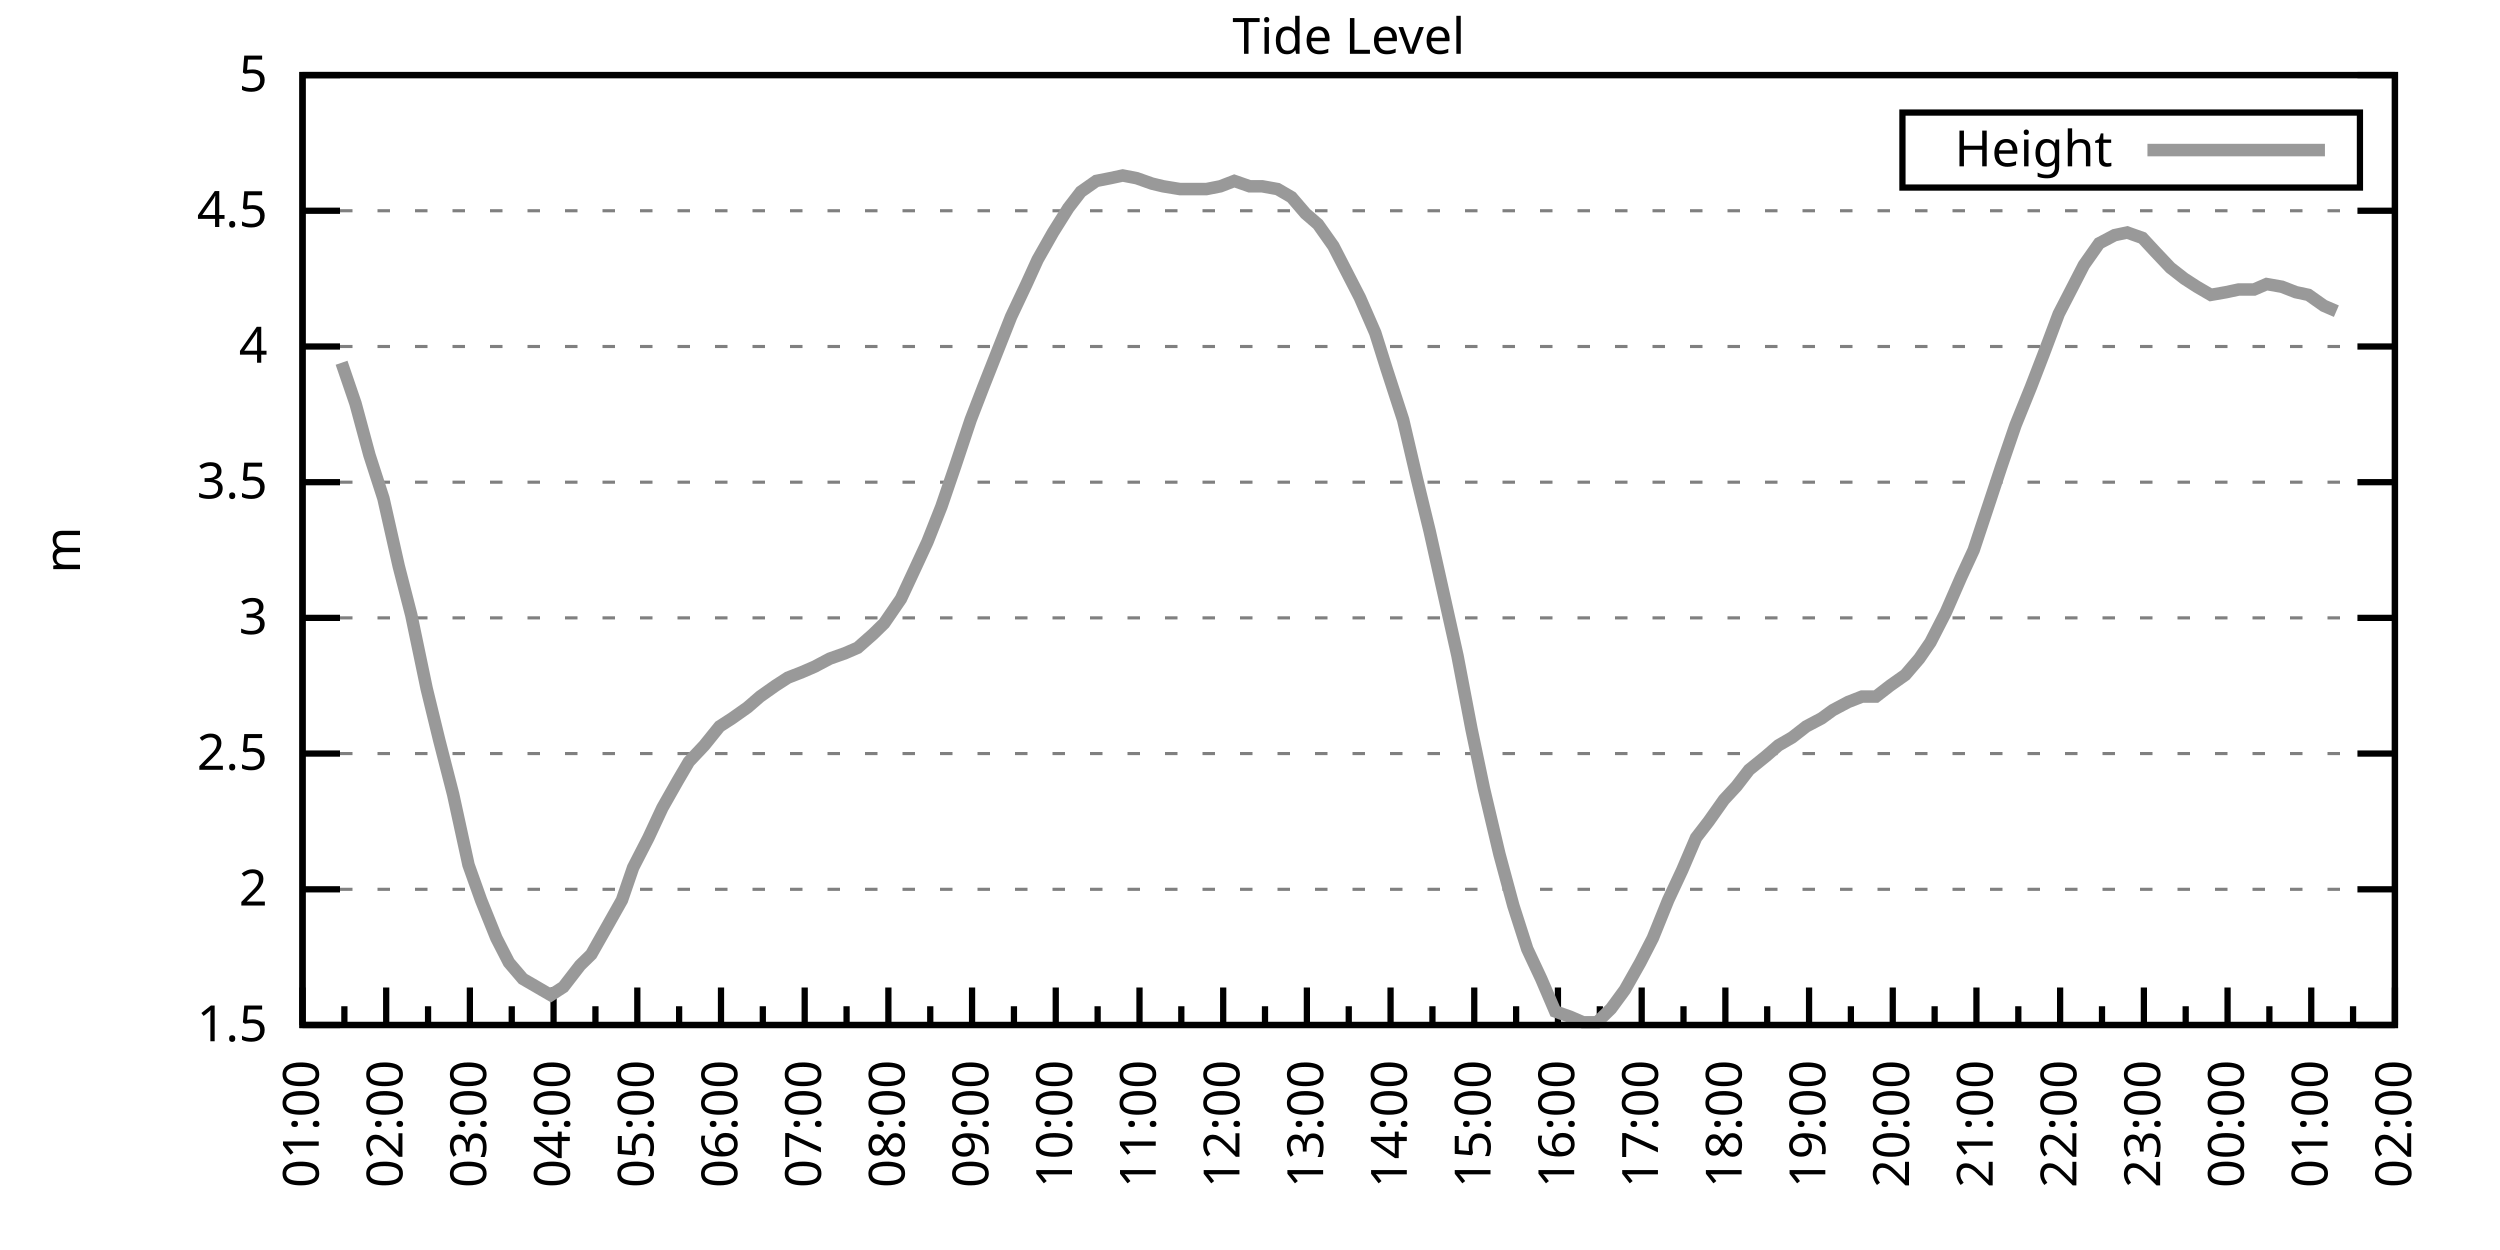
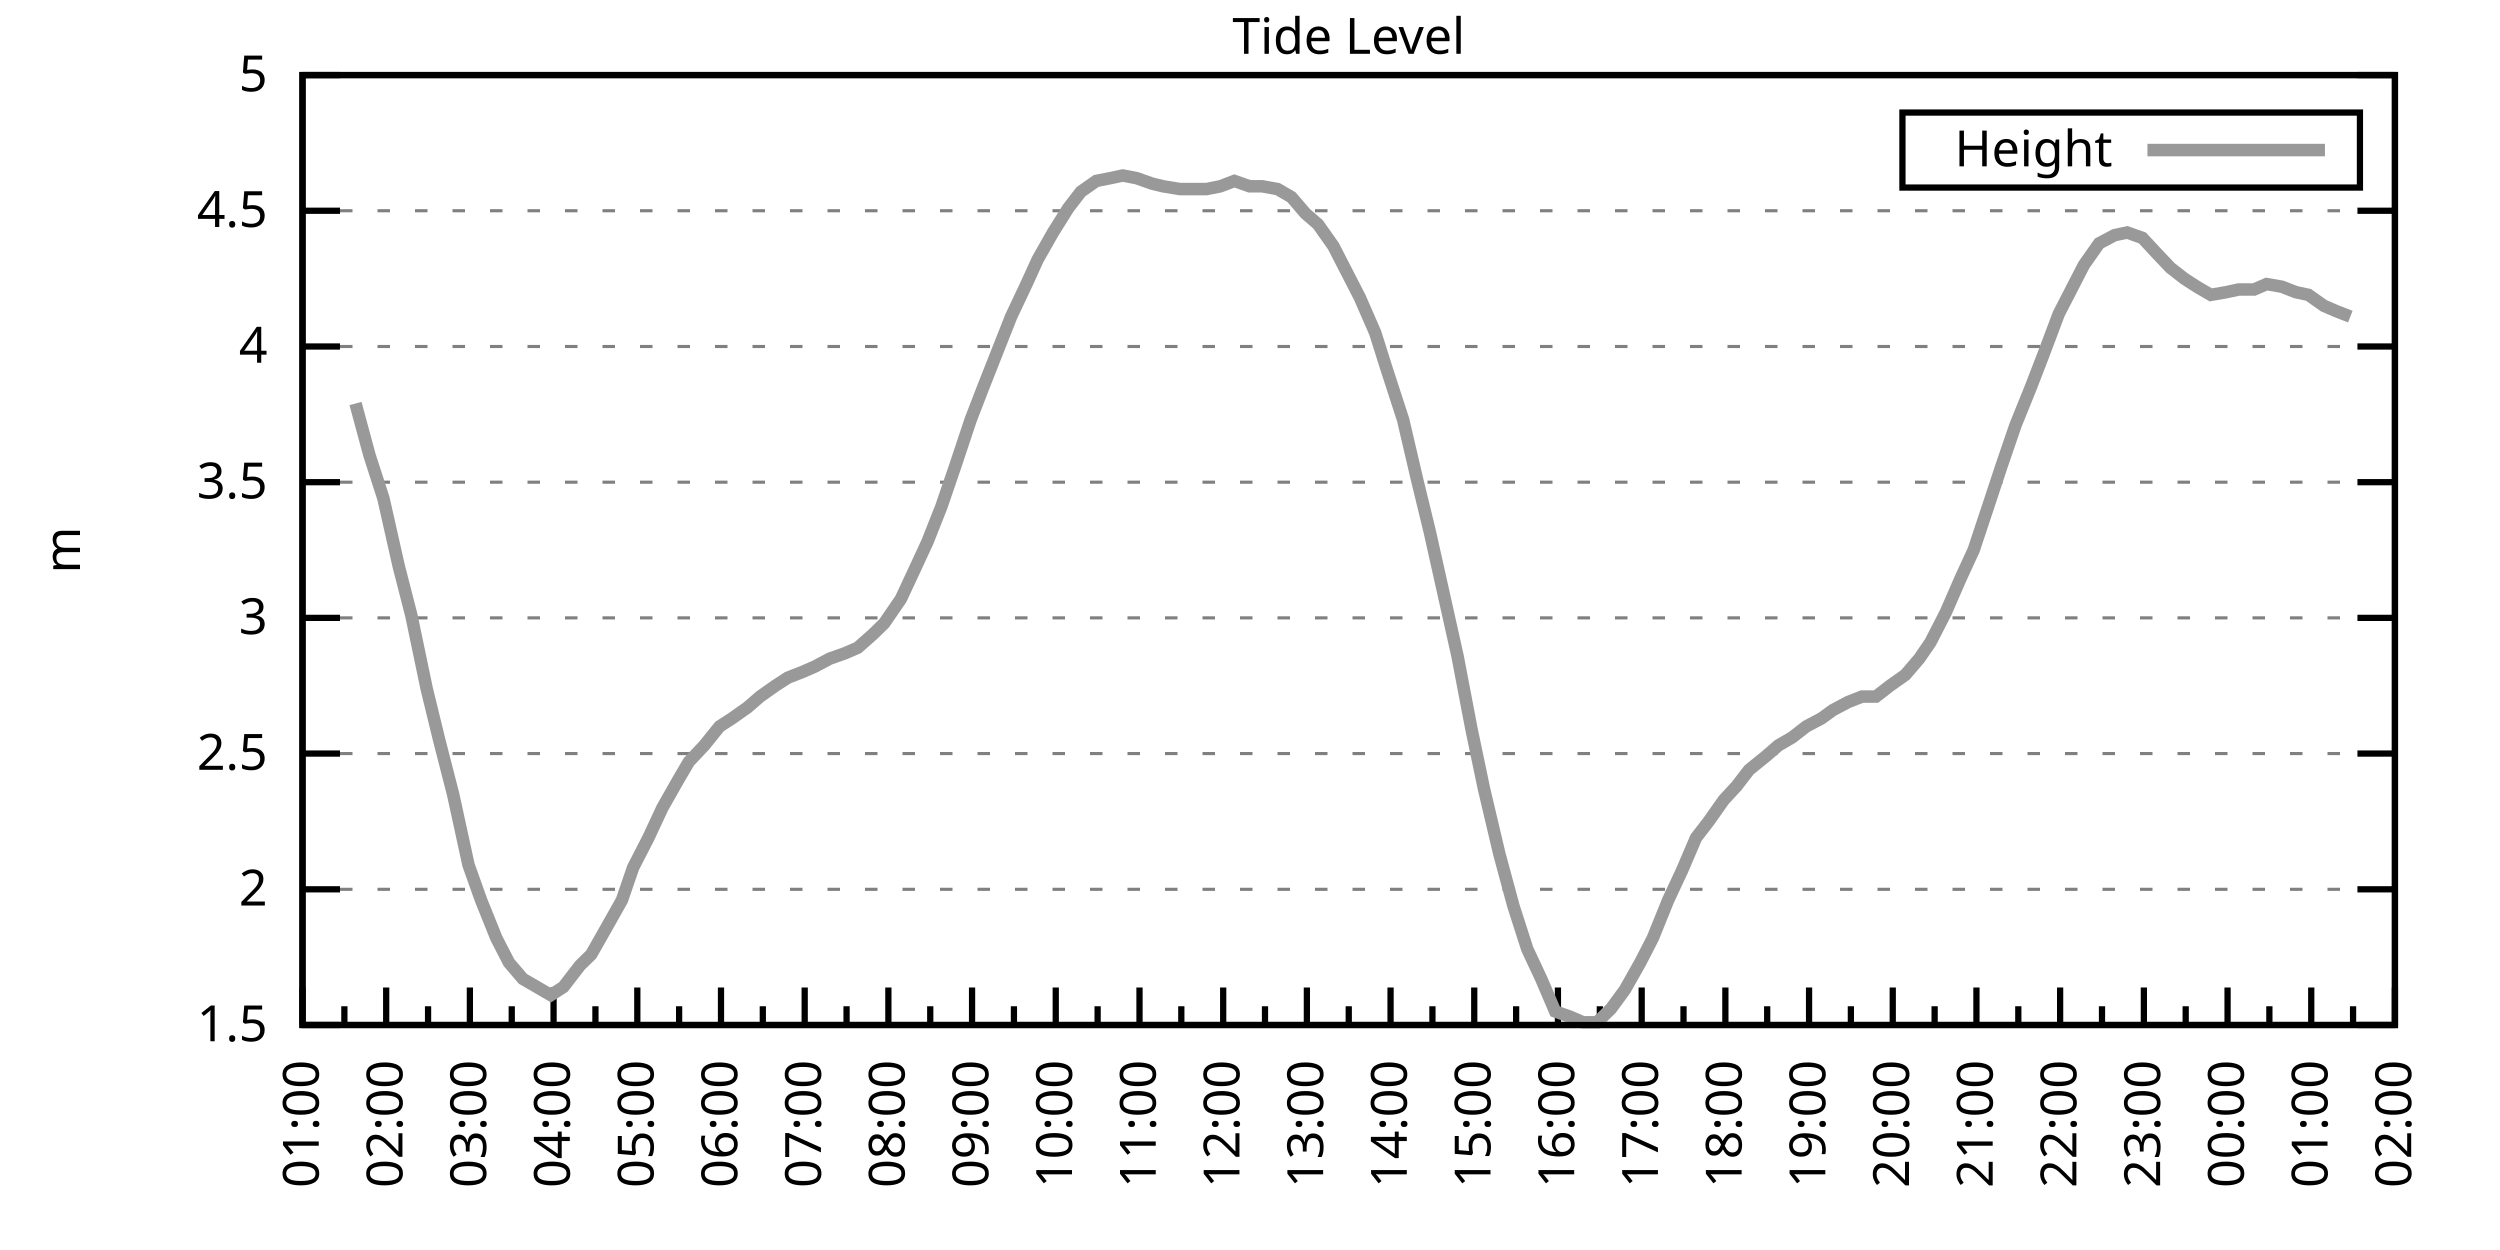
<svg xmlns="http://www.w3.org/2000/svg" xmlns:xlink="http://www.w3.org/1999/xlink" width="400" height="200" viewBox="0 0 400 200">
  <g id="gnuplot_canvas">
    <rect x="0" y="0" width="400" height="200" fill="none" />
    <defs>
      <circle id="gpDot" r="0.5" stroke-width="0.5" stroke="currentColor" />
      <path id="gpPt0" stroke-width="0.333" stroke="currentColor" d="M-1,0 h2 M0,-1 v2" />
      <path id="gpPt1" stroke-width="0.333" stroke="currentColor" d="M-1,-1 L1,1 M1,-1 L-1,1" />
      <path id="gpPt2" stroke-width="0.333" stroke="currentColor" d="M-1,0 L1,0 M0,-1 L0,1 M-1,-1 L1,1 M-1,1 L1,-1" />
      <rect id="gpPt3" stroke-width="0.333" stroke="currentColor" x="-1" y="-1" width="2" height="2" />
      <rect id="gpPt4" stroke-width="0.333" stroke="currentColor" fill="currentColor" x="-1" y="-1" width="2" height="2" />
      <circle id="gpPt5" stroke-width="0.333" stroke="currentColor" cx="0" cy="0" r="1" />
      <use xlink:href="#gpPt5" id="gpPt6" fill="currentColor" stroke="none" />
      <path id="gpPt7" stroke-width="0.333" stroke="currentColor" d="M0,-1.33 L-1.33,0.67 L1.33,0.67 z" />
      <use xlink:href="#gpPt7" id="gpPt8" fill="currentColor" stroke="none" />
      <use xlink:href="#gpPt7" id="gpPt9" stroke="currentColor" transform="rotate(180)" />
      <use xlink:href="#gpPt9" id="gpPt10" fill="currentColor" stroke="none" />
      <use xlink:href="#gpPt3" id="gpPt11" stroke="currentColor" transform="rotate(45)" />
      <use xlink:href="#gpPt11" id="gpPt12" fill="currentColor" stroke="none" />
      <path id="gpPt13" stroke-width="0.333" stroke="currentColor" d="M0,1.330 L1.265,0.411 L0.782,-1.067 L-0.782,-1.076 L-1.265,0.411 z" />
      <use xlink:href="#gpPt13" id="gpPt14" fill="currentColor" stroke="none" />
      <filter id="textbox" filterUnits="objectBoundingBox" x="0" y="0" height="1" width="1">
        <feFlood flood-color="white" flood-opacity="1" result="bgnd" />
        <feComposite in="SourceGraphic" in2="bgnd" operator="atop" />
      </filter>
      <filter id="greybox" filterUnits="objectBoundingBox" x="0" y="0" height="1" width="1">
        <feFlood flood-color="lightgrey" flood-opacity="1" result="grey" />
        <feComposite in="SourceGraphic" in2="grey" operator="atop" />
      </filter>
    </defs>
    <g fill="none" color="white" stroke="currentColor" stroke-width="1.00" stroke-linecap="butt" stroke-linejoin="miter">
</g>
    <g fill="none" color="black" stroke="currentColor" stroke-width="1.00" stroke-linecap="butt" stroke-linejoin="miter">
      <g stroke="none" shape-rendering="crispEdges">
        <polygon fill="rgb(255, 255, 255)" points="48.40,164.00 383.18,164.00 383.18,12.02 48.40,12.02 " />
      </g>
    </g>
    <g fill="none" color="black" stroke="currentColor" stroke-width="1.00" stroke-linecap="butt" stroke-linejoin="miter">
</g>
    <g fill="none" color="black" stroke="black" stroke-width="0.50" stroke-linecap="butt" stroke-linejoin="miter">
</g>
    <g fill="none" color="gray" stroke="currentColor" stroke-width="0.50" stroke-linecap="butt" stroke-linejoin="miter">
      <path stroke="gray" stroke-dasharray="2,4" class="gridline" d="M48.40,164.00 L383.19,164.00  " />
    </g>
    <g fill="none" color="gray" stroke="gray" stroke-width="1.00" stroke-linecap="butt" stroke-linejoin="miter">
</g>
    <g fill="none" color="black" stroke="currentColor" stroke-width="1.00" stroke-linecap="butt" stroke-linejoin="miter">
      <path stroke="black" d="M48.40,164.00 L54.40,164.00 M383.19,164.00 L377.19,164.00  " />
      <g transform="translate(42.80,166.60)" stroke="none" fill="black" font-family="Sans" font-size="8.00" text-anchor="end">
        <text>
          <tspan font-family="Sans"> 1.5</tspan>
        </text>
      </g>
    </g>
    <g fill="none" color="black" stroke="currentColor" stroke-width="1.00" stroke-linecap="butt" stroke-linejoin="miter">
</g>
    <g fill="none" color="black" stroke="black" stroke-width="0.50" stroke-linecap="butt" stroke-linejoin="miter">
</g>
    <g fill="none" color="gray" stroke="currentColor" stroke-width="0.50" stroke-linecap="butt" stroke-linejoin="miter">
      <path stroke="gray" stroke-dasharray="2,4" class="gridline" d="M48.40,142.29 L383.19,142.29  " />
    </g>
    <g fill="none" color="gray" stroke="gray" stroke-width="1.00" stroke-linecap="butt" stroke-linejoin="miter">
</g>
    <g fill="none" color="black" stroke="currentColor" stroke-width="1.00" stroke-linecap="butt" stroke-linejoin="miter">
      <path stroke="black" d="M48.40,142.29 L54.40,142.29 M383.19,142.29 L377.19,142.29  " />
      <g transform="translate(42.80,144.89)" stroke="none" fill="black" font-family="Sans" font-size="8.00" text-anchor="end">
        <text>
          <tspan font-family="Sans"> 2</tspan>
        </text>
      </g>
    </g>
    <g fill="none" color="black" stroke="currentColor" stroke-width="1.00" stroke-linecap="butt" stroke-linejoin="miter">
</g>
    <g fill="none" color="black" stroke="black" stroke-width="0.50" stroke-linecap="butt" stroke-linejoin="miter">
</g>
    <g fill="none" color="gray" stroke="currentColor" stroke-width="0.50" stroke-linecap="butt" stroke-linejoin="miter">
      <path stroke="gray" stroke-dasharray="2,4" class="gridline" d="M48.40,120.57 L383.19,120.57  " />
    </g>
    <g fill="none" color="gray" stroke="gray" stroke-width="1.00" stroke-linecap="butt" stroke-linejoin="miter">
</g>
    <g fill="none" color="black" stroke="currentColor" stroke-width="1.00" stroke-linecap="butt" stroke-linejoin="miter">
      <path stroke="black" d="M48.40,120.57 L54.40,120.57 M383.19,120.57 L377.19,120.57  " />
      <g transform="translate(42.80,123.17)" stroke="none" fill="black" font-family="Sans" font-size="8.00" text-anchor="end">
        <text>
          <tspan font-family="Sans"> 2.5</tspan>
        </text>
      </g>
    </g>
    <g fill="none" color="black" stroke="currentColor" stroke-width="1.00" stroke-linecap="butt" stroke-linejoin="miter">
</g>
    <g fill="none" color="black" stroke="black" stroke-width="0.50" stroke-linecap="butt" stroke-linejoin="miter">
</g>
    <g fill="none" color="gray" stroke="currentColor" stroke-width="0.50" stroke-linecap="butt" stroke-linejoin="miter">
      <path stroke="gray" stroke-dasharray="2,4" class="gridline" d="M48.40,98.86 L383.19,98.86  " />
    </g>
    <g fill="none" color="gray" stroke="gray" stroke-width="1.00" stroke-linecap="butt" stroke-linejoin="miter">
</g>
    <g fill="none" color="black" stroke="currentColor" stroke-width="1.00" stroke-linecap="butt" stroke-linejoin="miter">
      <path stroke="black" d="M48.40,98.86 L54.40,98.86 M383.19,98.86 L377.19,98.86  " />
      <g transform="translate(42.80,101.46)" stroke="none" fill="black" font-family="Sans" font-size="8.00" text-anchor="end">
        <text>
          <tspan font-family="Sans"> 3</tspan>
        </text>
      </g>
    </g>
    <g fill="none" color="black" stroke="currentColor" stroke-width="1.00" stroke-linecap="butt" stroke-linejoin="miter">
</g>
    <g fill="none" color="black" stroke="black" stroke-width="0.50" stroke-linecap="butt" stroke-linejoin="miter">
</g>
    <g fill="none" color="gray" stroke="currentColor" stroke-width="0.50" stroke-linecap="butt" stroke-linejoin="miter">
      <path stroke="gray" stroke-dasharray="2,4" class="gridline" d="M48.40,77.15 L383.19,77.15  " />
    </g>
    <g fill="none" color="gray" stroke="gray" stroke-width="1.00" stroke-linecap="butt" stroke-linejoin="miter">
</g>
    <g fill="none" color="black" stroke="currentColor" stroke-width="1.00" stroke-linecap="butt" stroke-linejoin="miter">
      <path stroke="black" d="M48.40,77.15 L54.40,77.15 M383.19,77.15 L377.19,77.15  " />
      <g transform="translate(42.80,79.75)" stroke="none" fill="black" font-family="Sans" font-size="8.00" text-anchor="end">
        <text>
          <tspan font-family="Sans"> 3.5</tspan>
        </text>
      </g>
    </g>
    <g fill="none" color="black" stroke="currentColor" stroke-width="1.00" stroke-linecap="butt" stroke-linejoin="miter">
</g>
    <g fill="none" color="black" stroke="black" stroke-width="0.50" stroke-linecap="butt" stroke-linejoin="miter">
</g>
    <g fill="none" color="gray" stroke="currentColor" stroke-width="0.50" stroke-linecap="butt" stroke-linejoin="miter">
      <path stroke="gray" stroke-dasharray="2,4" class="gridline" d="M48.40,55.44 L383.19,55.44  " />
    </g>
    <g fill="none" color="gray" stroke="gray" stroke-width="1.00" stroke-linecap="butt" stroke-linejoin="miter">
</g>
    <g fill="none" color="black" stroke="currentColor" stroke-width="1.00" stroke-linecap="butt" stroke-linejoin="miter">
      <path stroke="black" d="M48.40,55.44 L54.40,55.44 M383.19,55.44 L377.19,55.44  " />
      <g transform="translate(42.80,58.04)" stroke="none" fill="black" font-family="Sans" font-size="8.00" text-anchor="end">
        <text>
          <tspan font-family="Sans"> 4</tspan>
        </text>
      </g>
    </g>
    <g fill="none" color="black" stroke="currentColor" stroke-width="1.00" stroke-linecap="butt" stroke-linejoin="miter">
</g>
    <g fill="none" color="black" stroke="black" stroke-width="0.50" stroke-linecap="butt" stroke-linejoin="miter">
</g>
    <g fill="none" color="gray" stroke="currentColor" stroke-width="0.50" stroke-linecap="butt" stroke-linejoin="miter">
      <path stroke="gray" stroke-dasharray="2,4" class="gridline" d="M48.40,33.72 L383.19,33.72  " />
    </g>
    <g fill="none" color="gray" stroke="gray" stroke-width="1.00" stroke-linecap="butt" stroke-linejoin="miter">
</g>
    <g fill="none" color="black" stroke="currentColor" stroke-width="1.00" stroke-linecap="butt" stroke-linejoin="miter">
      <path stroke="black" d="M48.40,33.72 L54.40,33.72 M383.19,33.72 L377.19,33.72  " />
      <g transform="translate(42.80,36.32)" stroke="none" fill="black" font-family="Sans" font-size="8.00" text-anchor="end">
        <text>
          <tspan font-family="Sans"> 4.5</tspan>
        </text>
      </g>
    </g>
    <g fill="none" color="black" stroke="currentColor" stroke-width="1.00" stroke-linecap="butt" stroke-linejoin="miter">
</g>
    <g fill="none" color="black" stroke="black" stroke-width="0.50" stroke-linecap="butt" stroke-linejoin="miter">
</g>
    <g fill="none" color="gray" stroke="currentColor" stroke-width="0.50" stroke-linecap="butt" stroke-linejoin="miter">
      <path stroke="gray" stroke-dasharray="2,4" class="gridline" d="M48.40,12.01 L383.19,12.01  " />
    </g>
    <g fill="none" color="gray" stroke="gray" stroke-width="1.00" stroke-linecap="butt" stroke-linejoin="miter">
</g>
    <g fill="none" color="black" stroke="currentColor" stroke-width="1.00" stroke-linecap="butt" stroke-linejoin="miter">
      <path stroke="black" d="M48.40,12.01 L54.40,12.01 M383.19,12.01 L377.19,12.01  " />
      <g transform="translate(42.80,14.61)" stroke="none" fill="black" font-family="Sans" font-size="8.00" text-anchor="end">
        <text>
          <tspan font-family="Sans"> 5</tspan>
        </text>
      </g>
    </g>
    <g fill="none" color="black" stroke="currentColor" stroke-width="1.00" stroke-linecap="butt" stroke-linejoin="miter">
      <path stroke="black" d="M48.40,164.00 L48.40,158.00  " />
      <g transform="translate(51.00,169.60) rotate(270)" stroke="none" fill="black" font-family="Sans" font-size="8.00" text-anchor="end">
        <text>
          <tspan font-family="Sans">01:00</tspan>
        </text>
      </g>
    </g>
    <g fill="none" color="black" stroke="currentColor" stroke-width="1.00" stroke-linecap="butt" stroke-linejoin="miter">
      <path stroke="black" d="M55.10,164.00 L55.10,161.00 M61.79,164.00 L61.79,158.00  " />
      <g transform="translate(64.39,169.60) rotate(270)" stroke="none" fill="black" font-family="Sans" font-size="8.00" text-anchor="end">
        <text>
          <tspan font-family="Sans">02:00</tspan>
        </text>
      </g>
    </g>
    <g fill="none" color="black" stroke="currentColor" stroke-width="1.00" stroke-linecap="butt" stroke-linejoin="miter">
      <path stroke="black" d="M68.49,164.00 L68.49,161.00 M75.18,164.00 L75.18,158.00  " />
      <g transform="translate(77.78,169.60) rotate(270)" stroke="none" fill="black" font-family="Sans" font-size="8.00" text-anchor="end">
        <text>
          <tspan font-family="Sans">03:00</tspan>
        </text>
      </g>
    </g>
    <g fill="none" color="black" stroke="currentColor" stroke-width="1.00" stroke-linecap="butt" stroke-linejoin="miter">
      <path stroke="black" d="M81.88,164.00 L81.88,161.00 M88.57,164.00 L88.57,158.00  " />
      <g transform="translate(91.17,169.60) rotate(270)" stroke="none" fill="black" font-family="Sans" font-size="8.00" text-anchor="end">
        <text>
          <tspan font-family="Sans">04:00</tspan>
        </text>
      </g>
    </g>
    <g fill="none" color="black" stroke="currentColor" stroke-width="1.00" stroke-linecap="butt" stroke-linejoin="miter">
      <path stroke="black" d="M95.27,164.00 L95.27,161.00 M101.97,164.00 L101.97,158.00  " />
      <g transform="translate(104.57,169.60) rotate(270)" stroke="none" fill="black" font-family="Sans" font-size="8.00" text-anchor="end">
        <text>
          <tspan font-family="Sans">05:00</tspan>
        </text>
      </g>
    </g>
    <g fill="none" color="black" stroke="currentColor" stroke-width="1.00" stroke-linecap="butt" stroke-linejoin="miter">
      <path stroke="black" d="M108.66,164.00 L108.66,161.00 M115.36,164.00 L115.36,158.00  " />
      <g transform="translate(117.96,169.60) rotate(270)" stroke="none" fill="black" font-family="Sans" font-size="8.00" text-anchor="end">
        <text>
          <tspan font-family="Sans">06:00</tspan>
        </text>
      </g>
    </g>
    <g fill="none" color="black" stroke="currentColor" stroke-width="1.00" stroke-linecap="butt" stroke-linejoin="miter">
      <path stroke="black" d="M122.05,164.00 L122.05,161.00 M128.75,164.00 L128.75,158.00  " />
      <g transform="translate(131.35,169.60) rotate(270)" stroke="none" fill="black" font-family="Sans" font-size="8.00" text-anchor="end">
        <text>
          <tspan font-family="Sans">07:00</tspan>
        </text>
      </g>
    </g>
    <g fill="none" color="black" stroke="currentColor" stroke-width="1.00" stroke-linecap="butt" stroke-linejoin="miter">
      <path stroke="black" d="M135.45,164.00 L135.45,161.00 M142.14,164.00 L142.14,158.00  " />
      <g transform="translate(144.74,169.60) rotate(270)" stroke="none" fill="black" font-family="Sans" font-size="8.00" text-anchor="end">
        <text>
          <tspan font-family="Sans">08:00</tspan>
        </text>
      </g>
    </g>
    <g fill="none" color="black" stroke="currentColor" stroke-width="1.00" stroke-linecap="butt" stroke-linejoin="miter">
      <path stroke="black" d="M148.84,164.00 L148.84,161.00 M155.53,164.00 L155.53,158.00  " />
      <g transform="translate(158.13,169.60) rotate(270)" stroke="none" fill="black" font-family="Sans" font-size="8.00" text-anchor="end">
        <text>
          <tspan font-family="Sans">09:00</tspan>
        </text>
      </g>
    </g>
    <g fill="none" color="black" stroke="currentColor" stroke-width="1.00" stroke-linecap="butt" stroke-linejoin="miter">
      <path stroke="black" d="M162.23,164.00 L162.23,161.00 M168.92,164.00 L168.92,158.00  " />
      <g transform="translate(171.52,169.60) rotate(270)" stroke="none" fill="black" font-family="Sans" font-size="8.00" text-anchor="end">
        <text>
          <tspan font-family="Sans">10:00</tspan>
        </text>
      </g>
    </g>
    <g fill="none" color="black" stroke="currentColor" stroke-width="1.00" stroke-linecap="butt" stroke-linejoin="miter">
      <path stroke="black" d="M175.62,164.00 L175.62,161.00 M182.32,164.00 L182.32,158.00  " />
      <g transform="translate(184.92,169.60) rotate(270)" stroke="none" fill="black" font-family="Sans" font-size="8.00" text-anchor="end">
        <text>
          <tspan font-family="Sans">11:00</tspan>
        </text>
      </g>
    </g>
    <g fill="none" color="black" stroke="currentColor" stroke-width="1.00" stroke-linecap="butt" stroke-linejoin="miter">
      <path stroke="black" d="M189.01,164.00 L189.01,161.00 M195.71,164.00 L195.71,158.00  " />
      <g transform="translate(198.31,169.60) rotate(270)" stroke="none" fill="black" font-family="Sans" font-size="8.00" text-anchor="end">
        <text>
          <tspan font-family="Sans">12:00</tspan>
        </text>
      </g>
    </g>
    <g fill="none" color="black" stroke="currentColor" stroke-width="1.00" stroke-linecap="butt" stroke-linejoin="miter">
      <path stroke="black" d="M202.40,164.00 L202.40,161.00 M209.10,164.00 L209.10,158.00  " />
      <g transform="translate(211.70,169.60) rotate(270)" stroke="none" fill="black" font-family="Sans" font-size="8.00" text-anchor="end">
        <text>
          <tspan font-family="Sans">13:00</tspan>
        </text>
      </g>
    </g>
    <g fill="none" color="black" stroke="currentColor" stroke-width="1.00" stroke-linecap="butt" stroke-linejoin="miter">
      <path stroke="black" d="M215.80,164.00 L215.80,161.00 M222.49,164.00 L222.49,158.00  " />
      <g transform="translate(225.09,169.60) rotate(270)" stroke="none" fill="black" font-family="Sans" font-size="8.00" text-anchor="end">
        <text>
          <tspan font-family="Sans">14:00</tspan>
        </text>
      </g>
    </g>
    <g fill="none" color="black" stroke="currentColor" stroke-width="1.00" stroke-linecap="butt" stroke-linejoin="miter">
      <path stroke="black" d="M229.19,164.00 L229.19,161.00 M235.88,164.00 L235.88,158.00  " />
      <g transform="translate(238.48,169.60) rotate(270)" stroke="none" fill="black" font-family="Sans" font-size="8.00" text-anchor="end">
        <text>
          <tspan font-family="Sans">15:00</tspan>
        </text>
      </g>
    </g>
    <g fill="none" color="black" stroke="currentColor" stroke-width="1.00" stroke-linecap="butt" stroke-linejoin="miter">
      <path stroke="black" d="M242.58,164.00 L242.58,161.00 M249.27,164.00 L249.27,158.00  " />
      <g transform="translate(251.87,169.60) rotate(270)" stroke="none" fill="black" font-family="Sans" font-size="8.00" text-anchor="end">
        <text>
          <tspan font-family="Sans">16:00</tspan>
        </text>
      </g>
    </g>
    <g fill="none" color="black" stroke="currentColor" stroke-width="1.00" stroke-linecap="butt" stroke-linejoin="miter">
      <path stroke="black" d="M255.97,164.00 L255.97,161.00 M262.67,164.00 L262.67,158.00  " />
      <g transform="translate(265.27,169.60) rotate(270)" stroke="none" fill="black" font-family="Sans" font-size="8.00" text-anchor="end">
        <text>
          <tspan font-family="Sans">17:00</tspan>
        </text>
      </g>
    </g>
    <g fill="none" color="black" stroke="currentColor" stroke-width="1.00" stroke-linecap="butt" stroke-linejoin="miter">
      <path stroke="black" d="M269.36,164.00 L269.36,161.00 M276.06,164.00 L276.06,158.00  " />
      <g transform="translate(278.66,169.60) rotate(270)" stroke="none" fill="black" font-family="Sans" font-size="8.00" text-anchor="end">
        <text>
          <tspan font-family="Sans">18:00</tspan>
        </text>
      </g>
    </g>
    <g fill="none" color="black" stroke="currentColor" stroke-width="1.00" stroke-linecap="butt" stroke-linejoin="miter">
      <path stroke="black" d="M282.75,164.00 L282.75,161.00 M289.45,164.00 L289.45,158.00  " />
      <g transform="translate(292.05,169.60) rotate(270)" stroke="none" fill="black" font-family="Sans" font-size="8.00" text-anchor="end">
        <text>
          <tspan font-family="Sans">19:00</tspan>
        </text>
      </g>
    </g>
    <g fill="none" color="black" stroke="currentColor" stroke-width="1.00" stroke-linecap="butt" stroke-linejoin="miter">
      <path stroke="black" d="M296.14,164.00 L296.14,161.00 M302.84,164.00 L302.84,158.00  " />
      <g transform="translate(305.44,169.60) rotate(270)" stroke="none" fill="black" font-family="Sans" font-size="8.00" text-anchor="end">
        <text>
          <tspan font-family="Sans">20:00</tspan>
        </text>
      </g>
    </g>
    <g fill="none" color="black" stroke="currentColor" stroke-width="1.00" stroke-linecap="butt" stroke-linejoin="miter">
      <path stroke="black" d="M309.54,164.00 L309.54,161.00 M316.23,164.00 L316.23,158.00  " />
      <g transform="translate(318.83,169.60) rotate(270)" stroke="none" fill="black" font-family="Sans" font-size="8.00" text-anchor="end">
        <text>
          <tspan font-family="Sans">21:00</tspan>
        </text>
      </g>
    </g>
    <g fill="none" color="black" stroke="currentColor" stroke-width="1.00" stroke-linecap="butt" stroke-linejoin="miter">
      <path stroke="black" d="M322.93,164.00 L322.93,161.00 M329.62,164.00 L329.62,158.00  " />
      <g transform="translate(332.22,169.60) rotate(270)" stroke="none" fill="black" font-family="Sans" font-size="8.00" text-anchor="end">
        <text>
          <tspan font-family="Sans">22:00</tspan>
        </text>
      </g>
    </g>
    <g fill="none" color="black" stroke="currentColor" stroke-width="1.00" stroke-linecap="butt" stroke-linejoin="miter">
      <path stroke="black" d="M336.32,164.00 L336.32,161.00 M343.02,164.00 L343.02,158.00  " />
      <g transform="translate(345.62,169.60) rotate(270)" stroke="none" fill="black" font-family="Sans" font-size="8.00" text-anchor="end">
        <text>
          <tspan font-family="Sans">23:00</tspan>
        </text>
      </g>
    </g>
    <g fill="none" color="black" stroke="currentColor" stroke-width="1.00" stroke-linecap="butt" stroke-linejoin="miter">
      <path stroke="black" d="M349.71,164.00 L349.71,161.00 M356.41,164.00 L356.41,158.00  " />
      <g transform="translate(359.01,169.60) rotate(270)" stroke="none" fill="black" font-family="Sans" font-size="8.00" text-anchor="end">
        <text>
          <tspan font-family="Sans">00:00</tspan>
        </text>
      </g>
    </g>
    <g fill="none" color="black" stroke="currentColor" stroke-width="1.00" stroke-linecap="butt" stroke-linejoin="miter">
      <path stroke="black" d="M363.10,164.00 L363.10,161.00 M369.80,164.00 L369.80,158.00  " />
      <g transform="translate(372.40,169.60) rotate(270)" stroke="none" fill="black" font-family="Sans" font-size="8.00" text-anchor="end">
        <text>
          <tspan font-family="Sans">01:00</tspan>
        </text>
      </g>
    </g>
    <g fill="none" color="black" stroke="currentColor" stroke-width="1.00" stroke-linecap="butt" stroke-linejoin="miter">
      <path stroke="black" d="M376.49,164.00 L376.49,161.00 M383.19,164.00 L383.19,158.00  " />
      <g transform="translate(385.79,169.60) rotate(270)" stroke="none" fill="black" font-family="Sans" font-size="8.00" text-anchor="end">
        <text>
          <tspan font-family="Sans">02:00</tspan>
        </text>
      </g>
    </g>
    <g fill="none" color="black" stroke="currentColor" stroke-width="1.00" stroke-linecap="butt" stroke-linejoin="miter">
</g>
    <g fill="none" color="black" stroke="currentColor" stroke-width="1.00" stroke-linecap="butt" stroke-linejoin="miter">
      <path stroke="black" d="M48.40,12.01 L48.40,164.00 L383.19,164.00 L383.19,12.01 L48.40,12.01 Z  " />
    </g>
    <g fill="none" color="black" stroke="currentColor" stroke-width="1.00" stroke-linecap="butt" stroke-linejoin="miter">
      <g transform="translate(12.80,88.01) rotate(270)" stroke="none" fill="black" font-family="Sans" font-size="8.00" text-anchor="middle">
        <text>
          <tspan font-family="Sans">m</tspan>
        </text>
      </g>
    </g>
    <g fill="none" color="black" stroke="currentColor" stroke-width="1.00" stroke-linecap="butt" stroke-linejoin="miter">
</g>
    <g fill="none" color="black" stroke="currentColor" stroke-width="1.00" stroke-linecap="butt" stroke-linejoin="miter">
      <path stroke="black" d="M304.39,30.01 L304.39,18.01 L377.59,18.01 L377.59,30.01 L304.39,30.01 Z  " />
    </g>
    <g id="Tide_level_plot_1">
      <g fill="none" color="white" stroke="black" stroke-width="2.00" stroke-linecap="butt" stroke-linejoin="miter">
</g>
      <g fill="none" color="black" stroke="currentColor" stroke-width="2.00" stroke-linecap="butt" stroke-linejoin="miter">
        <g transform="translate(337.99,26.61)" stroke="none" fill="black" font-family="Sans" font-size="8.00" text-anchor="end">
          <text>
            <tspan font-family="Sans">Height</tspan>
          </text>
        </g>
      </g>
      <g fill="none" color="black" stroke="currentColor" stroke-width="2.00" stroke-linecap="butt" stroke-linejoin="miter">
-         <path stroke="rgb(153, 153, 153)" d="M343.59,24.01 L371.99,24.01 M54.65,58.04 L56.88,64.56 L59.11,72.81 L61.35,79.75 L63.80,90.61 L65.81,98.43   L68.26,110.15 L70.27,118.40 L72.50,127.09 L74.96,138.38 L76.97,144.02 L79.42,150.10 L81.43,154.01 L83.66,156.62   L85.90,157.92 L88.13,159.22 L90.14,157.92 L92.82,154.45 L94.60,152.71 L97.06,148.37 L99.51,144.02 L101.30,138.81   L103.75,134.04 L105.98,129.26 L108.44,124.92 L110.22,121.88 L112.68,119.27 L115.13,116.23 L117.14,114.93 L119.60,113.19   L121.61,111.45 L124.06,109.72 L126.07,108.42 L128.30,107.55 L130.31,106.68 L132.77,105.38 L135.22,104.51 L137.23,103.64   L139.69,101.47 L141.47,99.73 L144.15,95.82 L146.38,91.04 L148.39,86.70 L150.62,81.06 L152.85,74.54 L155.31,67.16   L157.32,61.95 L159.55,56.30 L161.78,50.66 L164.24,45.45 L166.02,41.54 L168.48,37.20 L170.93,33.29 L172.94,30.68   L175.40,28.95 L177.63,28.51 L179.64,28.08 L181.87,28.51 L184.32,29.38 L186.11,29.81 L188.79,30.25 L191.02,30.25   L193.03,30.25 L195.26,29.81 L197.49,28.95 L199.95,29.81 L201.96,29.81 L204.41,30.25 L206.64,31.55 L208.88,34.16   L210.88,35.89 L213.34,39.37 L217.58,47.62 L220.04,53.26 L221.82,58.91 L224.50,67.16 L226.73,76.71 L228.74,84.97   L233.20,104.94 L235.44,116.67 L237.44,126.22 L239.90,136.64 L242.13,144.89 L244.36,151.84 L246.60,156.62 L248.83,161.83   L251.28,162.70 L253.29,163.57 L255.52,163.57 L257.76,161.39 L259.99,158.35 L262.44,154.01 L264.45,150.10 L266.91,144.02   L269.14,139.25 L271.37,134.04 L273.38,131.43 L275.83,127.96 L277.84,125.79 L279.85,123.18 L282.53,121.01 L284.54,119.27   L286.77,117.97 L289.00,116.23 L291.46,114.93 L293.24,113.63 L295.70,112.32 L297.93,111.45 L300.16,111.45 L302.39,109.72   L304.85,107.98 L307.08,105.38 L308.87,102.77 L311.32,97.99 L313.78,92.35 L315.79,88.00 L318.24,80.62 L320.25,74.54   L322.48,68.03 L324.94,61.95 L326.95,56.74 L329.40,50.22 L331.41,46.32 L333.42,42.41 L335.87,38.93 L338.33,37.63   L340.34,37.20 L342.79,38.07 L344.80,40.24 L347.26,42.84 L349.49,44.58 L351.50,45.88 L353.73,47.18 L356.18,46.75   L358.19,46.32 L360.65,46.32 L362.66,45.45 L365.11,45.88 L367.34,46.75 L369.35,47.18 L371.81,48.92 L373.82,49.79    " />
+         <path stroke="rgb(153, 153, 153)" d="M343.59,24.01 L371.99,24.01 M56.88,64.56 L59.11,72.81 L61.35,79.75 L63.80,90.61 L65.81,98.43 L68.26,110.15   L70.27,118.40 L72.50,127.09 L74.96,138.38 L76.97,144.02 L79.42,150.10 L81.43,154.01 L83.66,156.62 L85.90,157.92   L88.13,159.22 L90.14,157.92 L92.82,154.45 L94.60,152.71 L97.06,148.37 L99.51,144.02 L101.30,138.81 L103.75,134.04   L105.98,129.26 L108.44,124.92 L110.22,121.88 L112.68,119.27 L115.13,116.23 L117.14,114.93 L119.60,113.19 L121.61,111.45   L124.06,109.72 L126.07,108.42 L128.30,107.55 L130.31,106.68 L132.77,105.38 L135.22,104.51 L137.23,103.64 L139.69,101.47   L141.47,99.73 L144.15,95.82 L146.38,91.04 L148.39,86.70 L150.62,81.06 L152.85,74.54 L155.31,67.16 L157.32,61.95   L159.55,56.30 L161.78,50.66 L164.24,45.45 L166.02,41.54 L168.48,37.20 L170.93,33.29 L172.94,30.68 L175.40,28.95   L177.63,28.51 L179.64,28.08 L181.87,28.51 L184.32,29.38 L186.11,29.81 L188.79,30.25 L191.02,30.25 L193.03,30.25   L195.26,29.81 L197.49,28.95 L199.95,29.81 L201.96,29.81 L204.41,30.25 L206.64,31.55 L208.88,34.16 L210.88,35.89   L213.34,39.37 L217.58,47.62 L220.04,53.26 L221.82,58.91 L224.50,67.16 L226.73,76.71 L228.74,84.97 L233.20,104.94   L235.44,116.67 L237.44,126.22 L239.90,136.64 L242.13,144.89 L244.36,151.84 L246.60,156.62 L248.83,161.83 L251.28,162.70   L253.29,163.57 L255.52,163.57 L257.76,161.39 L259.99,158.35 L262.44,154.01 L264.45,150.10 L266.91,144.02 L269.14,139.25   L271.37,134.04 L273.38,131.43 L275.83,127.96 L277.84,125.79 L279.85,123.18 L282.53,121.01 L284.54,119.27 L286.77,117.97   L289.00,116.23 L291.46,114.93 L293.24,113.63 L295.70,112.32 L297.93,111.45 L300.16,111.45 L302.39,109.72 L304.85,107.98   L307.08,105.38 L308.87,102.77 L311.32,97.99 L313.78,92.35 L315.79,88.00 L318.24,80.62 L320.25,74.54 L322.48,68.03   L324.94,61.95 L326.95,56.74 L329.40,50.22 L331.41,46.32 L333.42,42.41 L335.87,38.93 L338.33,37.63 L340.34,37.20   L342.79,38.07 L344.80,40.24 L347.26,42.84 L349.49,44.58 L351.50,45.88 L353.73,47.18 L356.18,46.75 L358.19,46.32   L360.65,46.32 L362.66,45.45 L365.11,45.88 L367.34,46.75 L369.35,47.18 L371.81,48.92 L373.82,49.79 L376.05,50.66    " />
      </g>
    </g>
    <g fill="none" color="black" stroke="currentColor" stroke-width="2.00" stroke-linecap="butt" stroke-linejoin="miter">
</g>
    <g fill="none" color="black" stroke="black" stroke-width="1.00" stroke-linecap="butt" stroke-linejoin="miter">
</g>
    <g fill="none" color="black" stroke="currentColor" stroke-width="1.00" stroke-linecap="butt" stroke-linejoin="miter">
      <path stroke="black" d="M48.40,12.01 L48.40,164.00 L383.19,164.00 L383.19,12.01 L48.40,12.01 Z  " />
    </g>
    <g fill="none" color="black" stroke="currentColor" stroke-width="1.00" stroke-linecap="butt" stroke-linejoin="miter">
      <g transform="translate(215.79,8.61)" stroke="none" fill="black" font-family="Sans" font-size="8.00" text-anchor="middle">
        <text>
          <tspan font-family="Sans">Tide Level</tspan>
        </text>
      </g>
    </g>
    <g fill="none" color="black" stroke="currentColor" stroke-width="1.00" stroke-linecap="butt" stroke-linejoin="miter">
</g>
  </g>
</svg>
